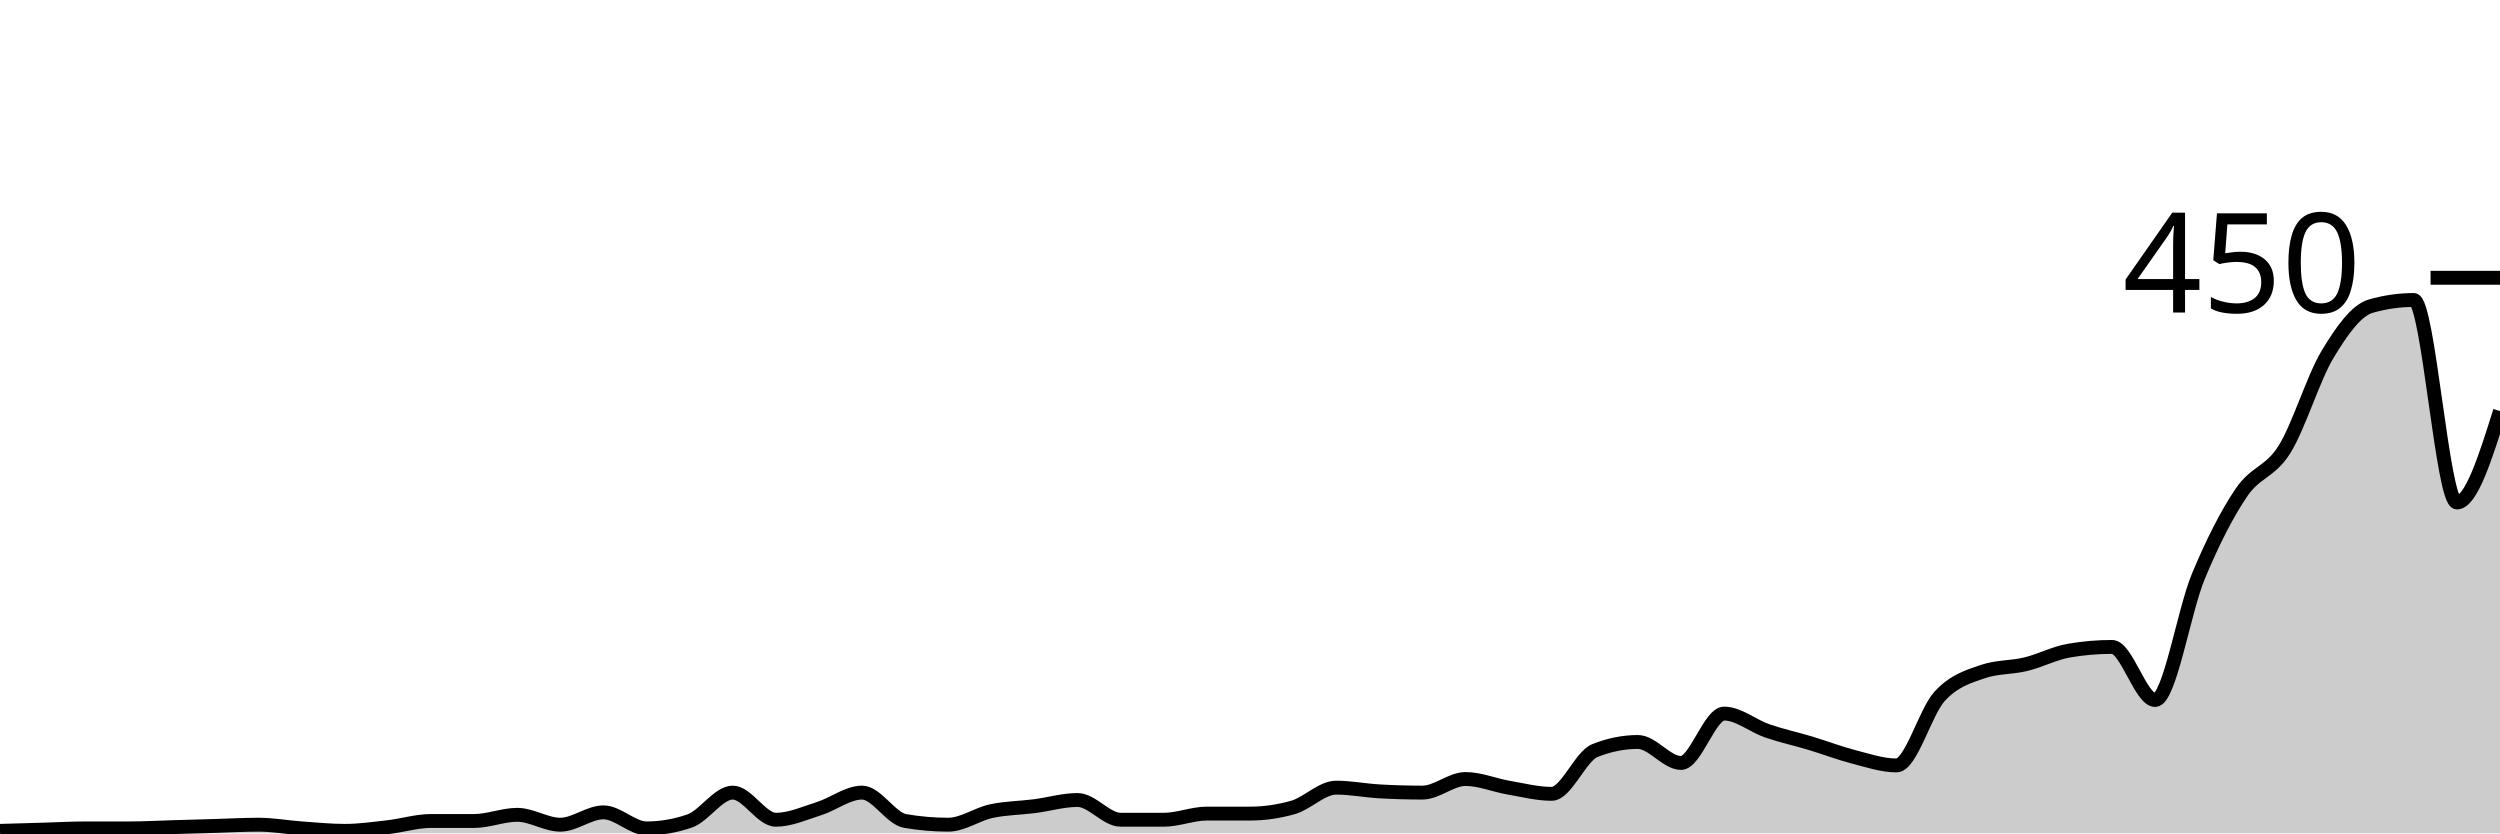
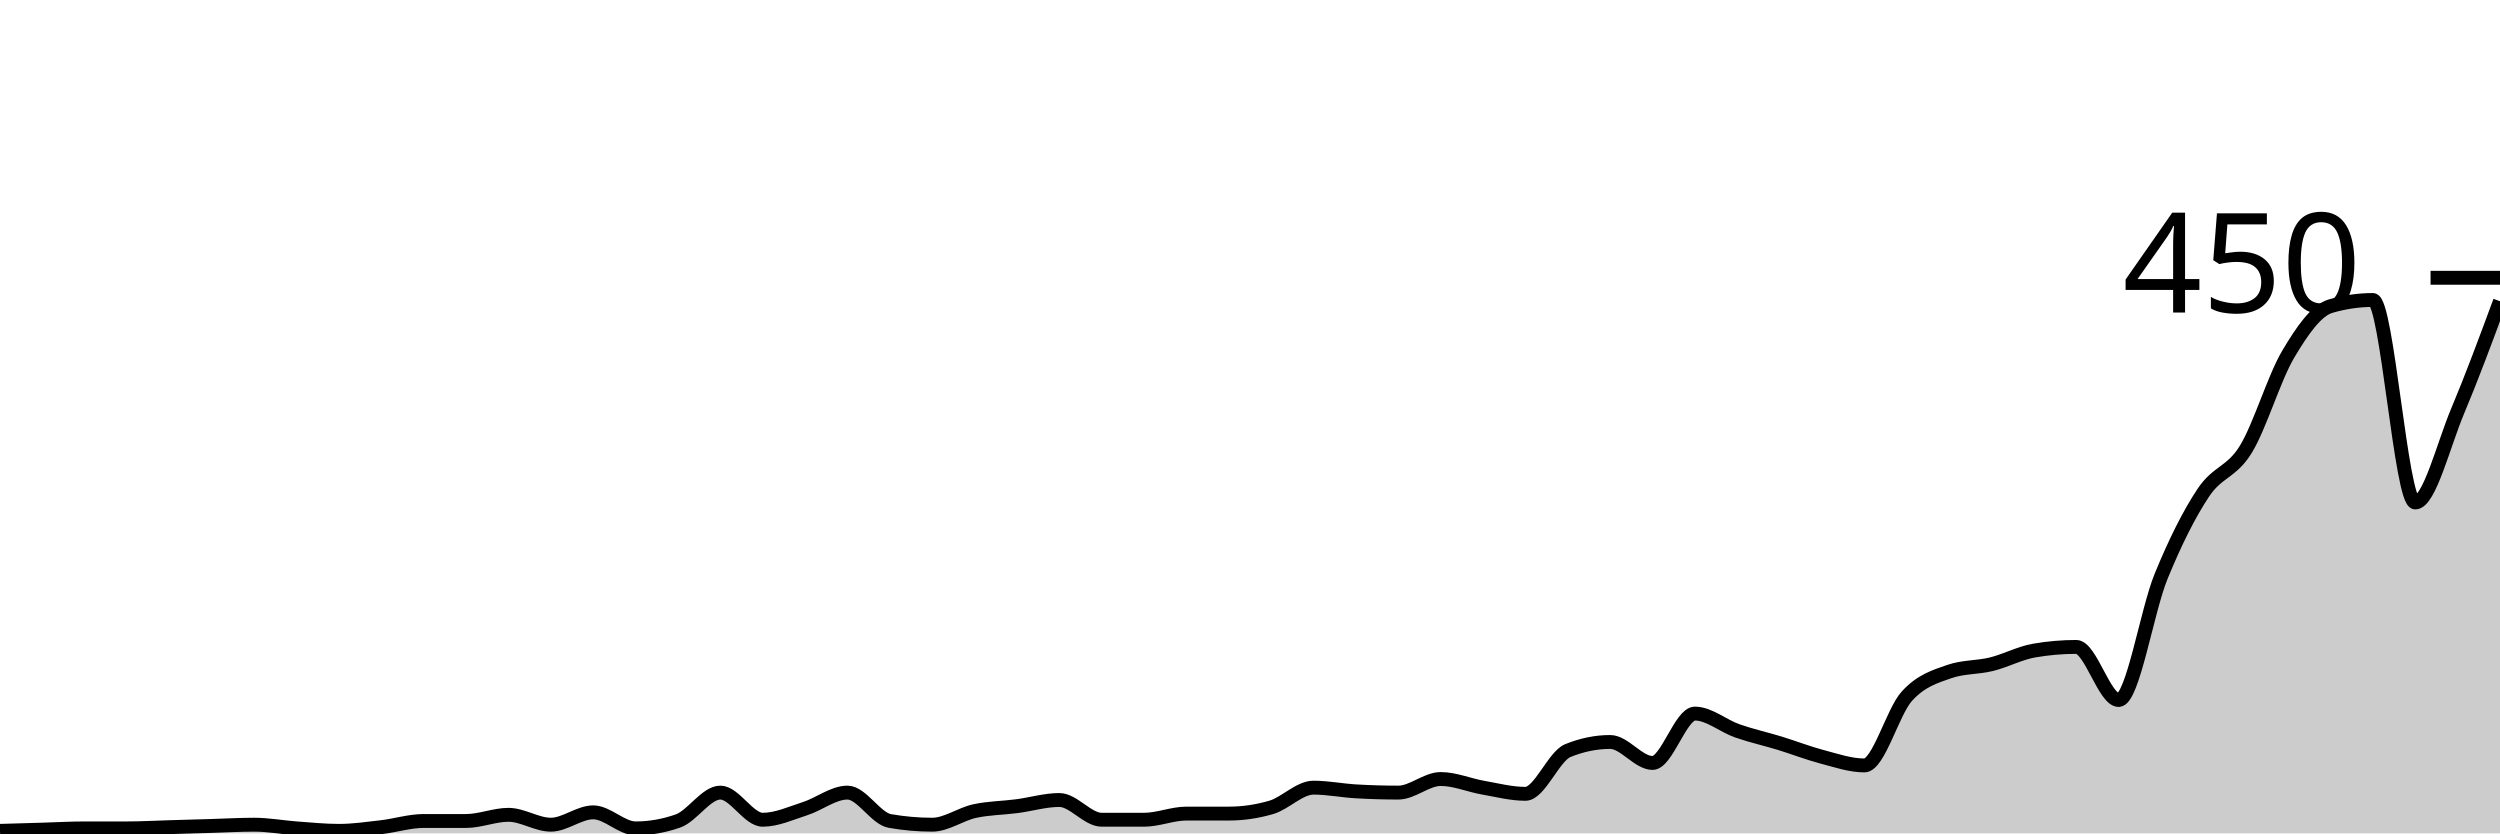
<svg xmlns="http://www.w3.org/2000/svg" viewBox="0 0 180 60">
  <g transform="translate(0,20)">
-     <path class="area" fill="rgba(0, 0, 0, 0.2)" d="M0,39.822C1.034,39.793,2.069,39.763,3.103,39.733C4.138,39.704,5.172,39.644,6.207,39.644C7.241,39.644,8.276,39.644,9.31,39.644C10.345,39.644,11.379,39.585,12.414,39.556C13.448,39.526,14.483,39.496,15.517,39.467C16.552,39.437,17.586,39.378,18.621,39.378C19.655,39.378,20.69,39.57,21.724,39.644C22.759,39.719,23.793,39.822,24.828,39.822C25.862,39.822,26.897,39.674,27.931,39.556C28.966,39.437,30,39.111,31.034,39.111C32.069,39.111,33.103,39.111,34.138,39.111C35.172,39.111,36.207,38.667,37.241,38.667C38.276,38.667,39.31,39.378,40.345,39.378C41.379,39.378,42.414,38.489,43.448,38.489C44.483,38.489,45.517,39.644,46.552,39.644C47.586,39.644,48.621,39.467,49.655,39.111C50.69,38.756,51.724,37.067,52.759,37.067C53.793,37.067,54.828,39.022,55.862,39.022C56.897,39.022,57.931,38.548,58.966,38.222C60,37.896,61.034,37.067,62.069,37.067C63.103,37.067,64.138,38.933,65.172,39.111C66.207,39.289,67.241,39.378,68.276,39.378C69.31,39.378,70.345,38.622,71.379,38.4C72.414,38.178,73.448,38.178,74.483,38.044C75.517,37.911,76.552,37.6,77.586,37.6C78.621,37.6,79.655,39.022,80.69,39.022C81.724,39.022,82.759,39.022,83.793,39.022C84.828,39.022,85.862,38.578,86.897,38.578C87.931,38.578,88.966,38.578,90,38.578C91.034,38.578,92.069,38.43,93.103,38.133C94.138,37.837,95.172,36.711,96.207,36.711C97.241,36.711,98.276,36.919,99.31,36.978C100.345,37.037,101.379,37.067,102.414,37.067C103.448,37.067,104.483,36.089,105.517,36.089C106.552,36.089,107.586,36.533,108.621,36.711C109.655,36.889,110.69,37.156,111.724,37.156C112.759,37.156,113.793,34.459,114.828,34.044C115.862,33.63,116.897,33.422,117.931,33.422C118.966,33.422,120,34.933,121.034,34.933C122.069,34.933,123.103,31.378,124.138,31.378C125.172,31.378,126.207,32.267,127.241,32.622C128.276,32.978,129.31,33.2,130.345,33.511C131.379,33.822,132.414,34.222,133.448,34.489C134.483,34.756,135.517,35.111,136.552,35.111C137.586,35.111,138.621,31.259,139.655,30.133C140.69,29.007,141.724,28.711,142.759,28.356C143.793,28,144.828,28.074,145.862,27.822C146.897,27.57,147.931,27.022,148.966,26.844C150,26.667,151.034,26.578,152.069,26.578C153.103,26.578,154.138,30.4,155.172,30.4C156.207,30.4,157.241,24,158.276,21.511C159.31,19.022,160.345,16.993,161.379,15.467C162.414,13.941,163.448,14.015,164.483,12.356C165.517,10.696,166.552,7.23,167.586,5.511C168.621,3.793,169.655,2.341,170.69,2.044C171.724,1.748,172.759,1.6,173.793,1.6C174.828,1.6,175.862,16.178,176.897,16.178C177.931,16.178,178.966,12.889,180,9.6L180,40C178.966,40,177.931,40,176.897,40C175.862,40,174.828,40,173.793,40C172.759,40,171.724,40,170.69,40C169.655,40,168.621,40,167.586,40C166.552,40,165.517,40,164.483,40C163.448,40,162.414,40,161.379,40C160.345,40,159.31,40,158.276,40C157.241,40,156.207,40,155.172,40C154.138,40,153.103,40,152.069,40C151.034,40,150,40,148.966,40C147.931,40,146.897,40,145.862,40C144.828,40,143.793,40,142.759,40C141.724,40,140.69,40,139.655,40C138.621,40,137.586,40,136.552,40C135.517,40,134.483,40,133.448,40C132.414,40,131.379,40,130.345,40C129.31,40,128.276,40,127.241,40C126.207,40,125.172,40,124.138,40C123.103,40,122.069,40,121.034,40C120,40,118.966,40,117.931,40C116.897,40,115.862,40,114.828,40C113.793,40,112.759,40,111.724,40C110.69,40,109.655,40,108.621,40C107.586,40,106.552,40,105.517,40C104.483,40,103.448,40,102.414,40C101.379,40,100.345,40,99.31,40C98.276,40,97.241,40,96.207,40C95.172,40,94.138,40,93.103,40C92.069,40,91.034,40,90,40C88.966,40,87.931,40,86.897,40C85.862,40,84.828,40,83.793,40C82.759,40,81.724,40,80.69,40C79.655,40,78.621,40,77.586,40C76.552,40,75.517,40,74.483,40C73.448,40,72.414,40,71.379,40C70.345,40,69.31,40,68.276,40C67.241,40,66.207,40,65.172,40C64.138,40,63.103,40,62.069,40C61.034,40,60,40,58.966,40C57.931,40,56.897,40,55.862,40C54.828,40,53.793,40,52.759,40C51.724,40,50.69,40,49.655,40C48.621,40,47.586,40,46.552,40C45.517,40,44.483,40,43.448,40C42.414,40,41.379,40,40.345,40C39.31,40,38.276,40,37.241,40C36.207,40,35.172,40,34.138,40C33.103,40,32.069,40,31.034,40C30,40,28.966,40,27.931,40C26.897,40,25.862,40,24.828,40C23.793,40,22.759,40,21.724,40C20.69,40,19.655,40,18.621,40C17.586,40,16.552,40,15.517,40C14.483,40,13.448,40,12.414,40C11.379,40,10.345,40,9.31,40C8.276,40,7.241,40,6.207,40C5.172,40,4.138,40,3.103,40C2.069,40,1.034,40,0,40Z" />
-     <path class="line" stroke="black" fill="none" d="M0,39.822C1.034,39.793,2.069,39.763,3.103,39.733C4.138,39.704,5.172,39.644,6.207,39.644C7.241,39.644,8.276,39.644,9.31,39.644C10.345,39.644,11.379,39.585,12.414,39.556C13.448,39.526,14.483,39.496,15.517,39.467C16.552,39.437,17.586,39.378,18.621,39.378C19.655,39.378,20.69,39.57,21.724,39.644C22.759,39.719,23.793,39.822,24.828,39.822C25.862,39.822,26.897,39.674,27.931,39.556C28.966,39.437,30,39.111,31.034,39.111C32.069,39.111,33.103,39.111,34.138,39.111C35.172,39.111,36.207,38.667,37.241,38.667C38.276,38.667,39.31,39.378,40.345,39.378C41.379,39.378,42.414,38.489,43.448,38.489C44.483,38.489,45.517,39.644,46.552,39.644C47.586,39.644,48.621,39.467,49.655,39.111C50.69,38.756,51.724,37.067,52.759,37.067C53.793,37.067,54.828,39.022,55.862,39.022C56.897,39.022,57.931,38.548,58.966,38.222C60,37.896,61.034,37.067,62.069,37.067C63.103,37.067,64.138,38.933,65.172,39.111C66.207,39.289,67.241,39.378,68.276,39.378C69.31,39.378,70.345,38.622,71.379,38.4C72.414,38.178,73.448,38.178,74.483,38.044C75.517,37.911,76.552,37.6,77.586,37.6C78.621,37.6,79.655,39.022,80.69,39.022C81.724,39.022,82.759,39.022,83.793,39.022C84.828,39.022,85.862,38.578,86.897,38.578C87.931,38.578,88.966,38.578,90,38.578C91.034,38.578,92.069,38.43,93.103,38.133C94.138,37.837,95.172,36.711,96.207,36.711C97.241,36.711,98.276,36.919,99.31,36.978C100.345,37.037,101.379,37.067,102.414,37.067C103.448,37.067,104.483,36.089,105.517,36.089C106.552,36.089,107.586,36.533,108.621,36.711C109.655,36.889,110.69,37.156,111.724,37.156C112.759,37.156,113.793,34.459,114.828,34.044C115.862,33.63,116.897,33.422,117.931,33.422C118.966,33.422,120,34.933,121.034,34.933C122.069,34.933,123.103,31.378,124.138,31.378C125.172,31.378,126.207,32.267,127.241,32.622C128.276,32.978,129.31,33.2,130.345,33.511C131.379,33.822,132.414,34.222,133.448,34.489C134.483,34.756,135.517,35.111,136.552,35.111C137.586,35.111,138.621,31.259,139.655,30.133C140.69,29.007,141.724,28.711,142.759,28.356C143.793,28,144.828,28.074,145.862,27.822C146.897,27.57,147.931,27.022,148.966,26.844C150,26.667,151.034,26.578,152.069,26.578C153.103,26.578,154.138,30.4,155.172,30.4C156.207,30.4,157.241,24,158.276,21.511C159.31,19.022,160.345,16.993,161.379,15.467C162.414,13.941,163.448,14.015,164.483,12.356C165.517,10.696,166.552,7.23,167.586,5.511C168.621,3.793,169.655,2.341,170.69,2.044C171.724,1.748,172.759,1.6,173.793,1.6C174.828,1.6,175.862,16.178,176.897,16.178C177.931,16.178,178.966,12.889,180,9.6" />
+     <path class="area" fill="rgba(0, 0, 0, 0.2)" d="M0,39.822C1.017,39.793,2.034,39.763,3.051,39.733C4.068,39.704,5.085,39.644,6.102,39.644C7.119,39.644,8.136,39.644,9.153,39.644C10.169,39.644,11.186,39.585,12.203,39.556C13.22,39.526,14.237,39.496,15.254,39.467C16.271,39.437,17.288,39.378,18.305,39.378C19.322,39.378,20.339,39.57,21.356,39.644C22.373,39.719,23.39,39.822,24.407,39.822C25.424,39.822,26.441,39.674,27.458,39.556C28.475,39.437,29.492,39.111,30.508,39.111C31.525,39.111,32.542,39.111,33.559,39.111C34.576,39.111,35.593,38.667,36.61,38.667C37.627,38.667,38.644,39.378,39.661,39.378C40.678,39.378,41.695,38.489,42.712,38.489C43.729,38.489,44.746,39.644,45.763,39.644C46.78,39.644,47.797,39.467,48.814,39.111C49.831,38.756,50.847,37.067,51.864,37.067C52.881,37.067,53.898,39.022,54.915,39.022C55.932,39.022,56.949,38.548,57.966,38.222C58.983,37.896,60,37.067,61.017,37.067C62.034,37.067,63.051,38.933,64.068,39.111C65.085,39.289,66.102,39.378,67.119,39.378C68.136,39.378,69.153,38.622,70.169,38.4C71.186,38.178,72.203,38.178,73.22,38.044C74.237,37.911,75.254,37.6,76.271,37.6C77.288,37.6,78.305,39.022,79.322,39.022C80.339,39.022,81.356,39.022,82.373,39.022C83.39,39.022,84.407,38.578,85.424,38.578C86.441,38.578,87.458,38.578,88.475,38.578C89.492,38.578,90.508,38.43,91.525,38.133C92.542,37.837,93.559,36.711,94.576,36.711C95.593,36.711,96.61,36.919,97.627,36.978C98.644,37.037,99.661,37.067,100.678,37.067C101.695,37.067,102.712,36.089,103.729,36.089C104.746,36.089,105.763,36.533,106.78,36.711C107.797,36.889,108.814,37.156,109.831,37.156C110.847,37.156,111.864,34.459,112.881,34.044C113.898,33.63,114.915,33.422,115.932,33.422C116.949,33.422,117.966,34.933,118.983,34.933C120,34.933,121.017,31.378,122.034,31.378C123.051,31.378,124.068,32.267,125.085,32.622C126.102,32.978,127.119,33.2,128.136,33.511C129.153,33.822,130.169,34.222,131.186,34.489C132.203,34.756,133.22,35.111,134.237,35.111C135.254,35.111,136.271,31.259,137.288,30.133C138.305,29.007,139.322,28.711,140.339,28.356C141.356,28,142.373,28.074,143.39,27.822C144.407,27.57,145.424,27.022,146.441,26.844C147.458,26.667,148.475,26.578,149.492,26.578C150.508,26.578,151.525,30.4,152.542,30.4C153.559,30.4,154.576,24,155.593,21.511C156.61,19.022,157.627,16.993,158.644,15.467C159.661,13.941,160.678,14.015,161.695,12.356C162.712,10.696,163.729,7.23,164.746,5.511C165.763,3.793,166.78,2.341,167.797,2.044C168.814,1.748,169.831,1.6,170.847,1.6C171.864,1.6,172.881,16.178,173.898,16.178C174.915,16.178,175.932,12.015,176.949,9.6C177.966,7.185,178.983,4.437,180,1.689L180,40C178.983,40,177.966,40,176.949,40C175.932,40,174.915,40,173.898,40C172.881,40,171.864,40,170.847,40C169.831,40,168.814,40,167.797,40C166.78,40,165.763,40,164.746,40C163.729,40,162.712,40,161.695,40C160.678,40,159.661,40,158.644,40C157.627,40,156.61,40,155.593,40C154.576,40,153.559,40,152.542,40C151.525,40,150.508,40,149.492,40C148.475,40,147.458,40,146.441,40C145.424,40,144.407,40,143.39,40C142.373,40,141.356,40,140.339,40C139.322,40,138.305,40,137.288,40C136.271,40,135.254,40,134.237,40C133.22,40,132.203,40,131.186,40C130.169,40,129.153,40,128.136,40C127.119,40,126.102,40,125.085,40C124.068,40,123.051,40,122.034,40C121.017,40,120,40,118.983,40C117.966,40,116.949,40,115.932,40C114.915,40,113.898,40,112.881,40C111.864,40,110.847,40,109.831,40C108.814,40,107.797,40,106.78,40C105.763,40,104.746,40,103.729,40C102.712,40,101.695,40,100.678,40C99.661,40,98.644,40,97.627,40C96.61,40,95.593,40,94.576,40C93.559,40,92.542,40,91.525,40C90.508,40,89.492,40,88.475,40C87.458,40,86.441,40,85.424,40C84.407,40,83.39,40,82.373,40C81.356,40,80.339,40,79.322,40C78.305,40,77.288,40,76.271,40C75.254,40,74.237,40,73.22,40C72.203,40,71.186,40,70.169,40C69.153,40,68.136,40,67.119,40C66.102,40,65.085,40,64.068,40C63.051,40,62.034,40,61.017,40C60,40,58.983,40,57.966,40C56.949,40,55.932,40,54.915,40C53.898,40,52.881,40,51.864,40C50.847,40,49.831,40,48.814,40C47.797,40,46.78,40,45.763,40C44.746,40,43.729,40,42.712,40C41.695,40,40.678,40,39.661,40C38.644,40,37.627,40,36.61,40C35.593,40,34.576,40,33.559,40C32.542,40,31.525,40,30.508,40C29.492,40,28.475,40,27.458,40C26.441,40,25.424,40,24.407,40C23.39,40,22.373,40,21.356,40C20.339,40,19.322,40,18.305,40C17.288,40,16.271,40,15.254,40C14.237,40,13.22,40,12.203,40C11.186,40,10.169,40,9.153,40C8.136,40,7.119,40,6.102,40C5.085,40,4.068,40,3.051,40C2.034,40,1.017,40,0,40Z" />
+     <path class="line" stroke="black" fill="none" d="M0,39.822C1.017,39.793,2.034,39.763,3.051,39.733C4.068,39.704,5.085,39.644,6.102,39.644C7.119,39.644,8.136,39.644,9.153,39.644C10.169,39.644,11.186,39.585,12.203,39.556C13.22,39.526,14.237,39.496,15.254,39.467C16.271,39.437,17.288,39.378,18.305,39.378C19.322,39.378,20.339,39.57,21.356,39.644C22.373,39.719,23.39,39.822,24.407,39.822C25.424,39.822,26.441,39.674,27.458,39.556C28.475,39.437,29.492,39.111,30.508,39.111C31.525,39.111,32.542,39.111,33.559,39.111C34.576,39.111,35.593,38.667,36.61,38.667C37.627,38.667,38.644,39.378,39.661,39.378C40.678,39.378,41.695,38.489,42.712,38.489C43.729,38.489,44.746,39.644,45.763,39.644C46.78,39.644,47.797,39.467,48.814,39.111C49.831,38.756,50.847,37.067,51.864,37.067C52.881,37.067,53.898,39.022,54.915,39.022C55.932,39.022,56.949,38.548,57.966,38.222C58.983,37.896,60,37.067,61.017,37.067C62.034,37.067,63.051,38.933,64.068,39.111C65.085,39.289,66.102,39.378,67.119,39.378C68.136,39.378,69.153,38.622,70.169,38.4C71.186,38.178,72.203,38.178,73.22,38.044C74.237,37.911,75.254,37.6,76.271,37.6C77.288,37.6,78.305,39.022,79.322,39.022C80.339,39.022,81.356,39.022,82.373,39.022C83.39,39.022,84.407,38.578,85.424,38.578C86.441,38.578,87.458,38.578,88.475,38.578C89.492,38.578,90.508,38.43,91.525,38.133C92.542,37.837,93.559,36.711,94.576,36.711C95.593,36.711,96.61,36.919,97.627,36.978C98.644,37.037,99.661,37.067,100.678,37.067C101.695,37.067,102.712,36.089,103.729,36.089C104.746,36.089,105.763,36.533,106.78,36.711C107.797,36.889,108.814,37.156,109.831,37.156C110.847,37.156,111.864,34.459,112.881,34.044C113.898,33.63,114.915,33.422,115.932,33.422C116.949,33.422,117.966,34.933,118.983,34.933C120,34.933,121.017,31.378,122.034,31.378C123.051,31.378,124.068,32.267,125.085,32.622C126.102,32.978,127.119,33.2,128.136,33.511C129.153,33.822,130.169,34.222,131.186,34.489C132.203,34.756,133.22,35.111,134.237,35.111C135.254,35.111,136.271,31.259,137.288,30.133C138.305,29.007,139.322,28.711,140.339,28.356C141.356,28,142.373,28.074,143.39,27.822C144.407,27.57,145.424,27.022,146.441,26.844C147.458,26.667,148.475,26.578,149.492,26.578C150.508,26.578,151.525,30.4,152.542,30.4C153.559,30.4,154.576,24,155.593,21.511C156.61,19.022,157.627,16.993,158.644,15.467C159.661,13.941,160.678,14.015,161.695,12.356C162.712,10.696,163.729,7.23,164.746,5.511C165.763,3.793,166.78,2.341,167.797,2.044C168.814,1.748,169.831,1.6,170.847,1.6C171.864,1.6,172.881,16.178,173.898,16.178C174.915,16.178,175.932,12.015,176.949,9.6C177.966,7.185,178.983,4.437,180,1.689" />
    <path class="axis-ceiling" stroke-width="1" stroke="black" fill="none" d="M175,0L180,0" />
    <text class="axis-ceiling-label" font-family="sans-serif" text-anchor="end" font-size="10px" x="170" y="2.5">450</text>
  </g>
</svg>
